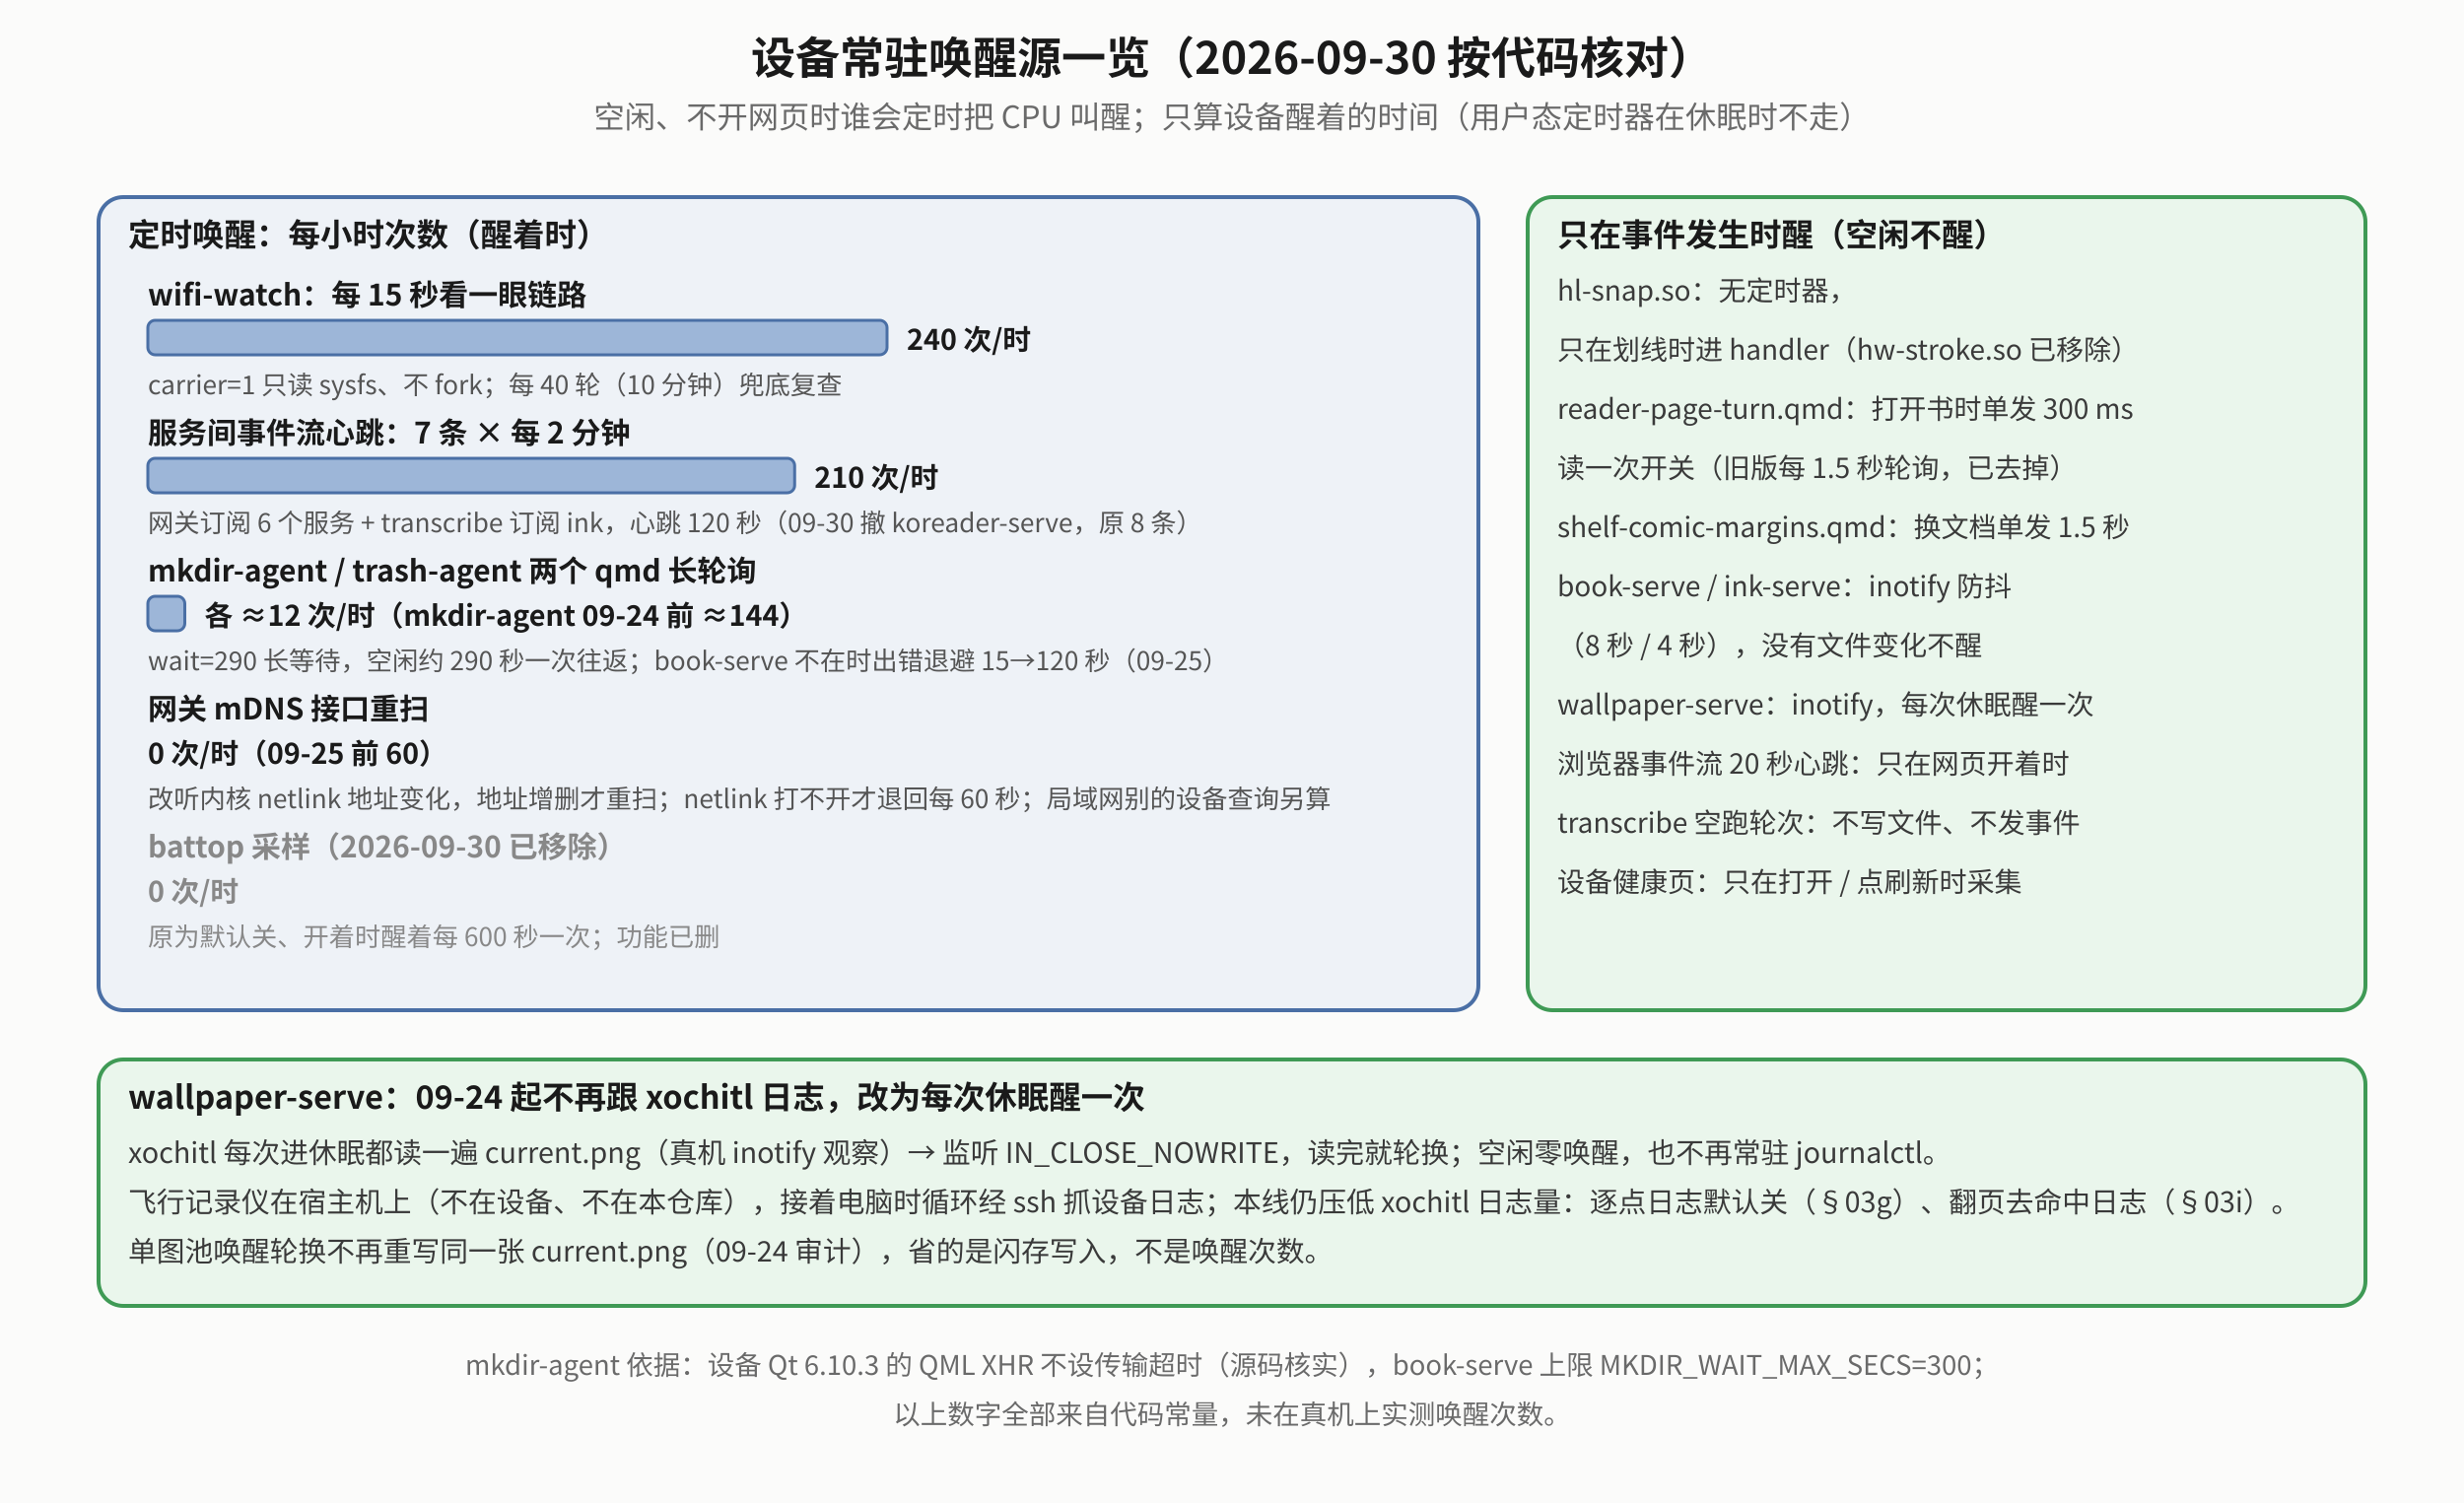
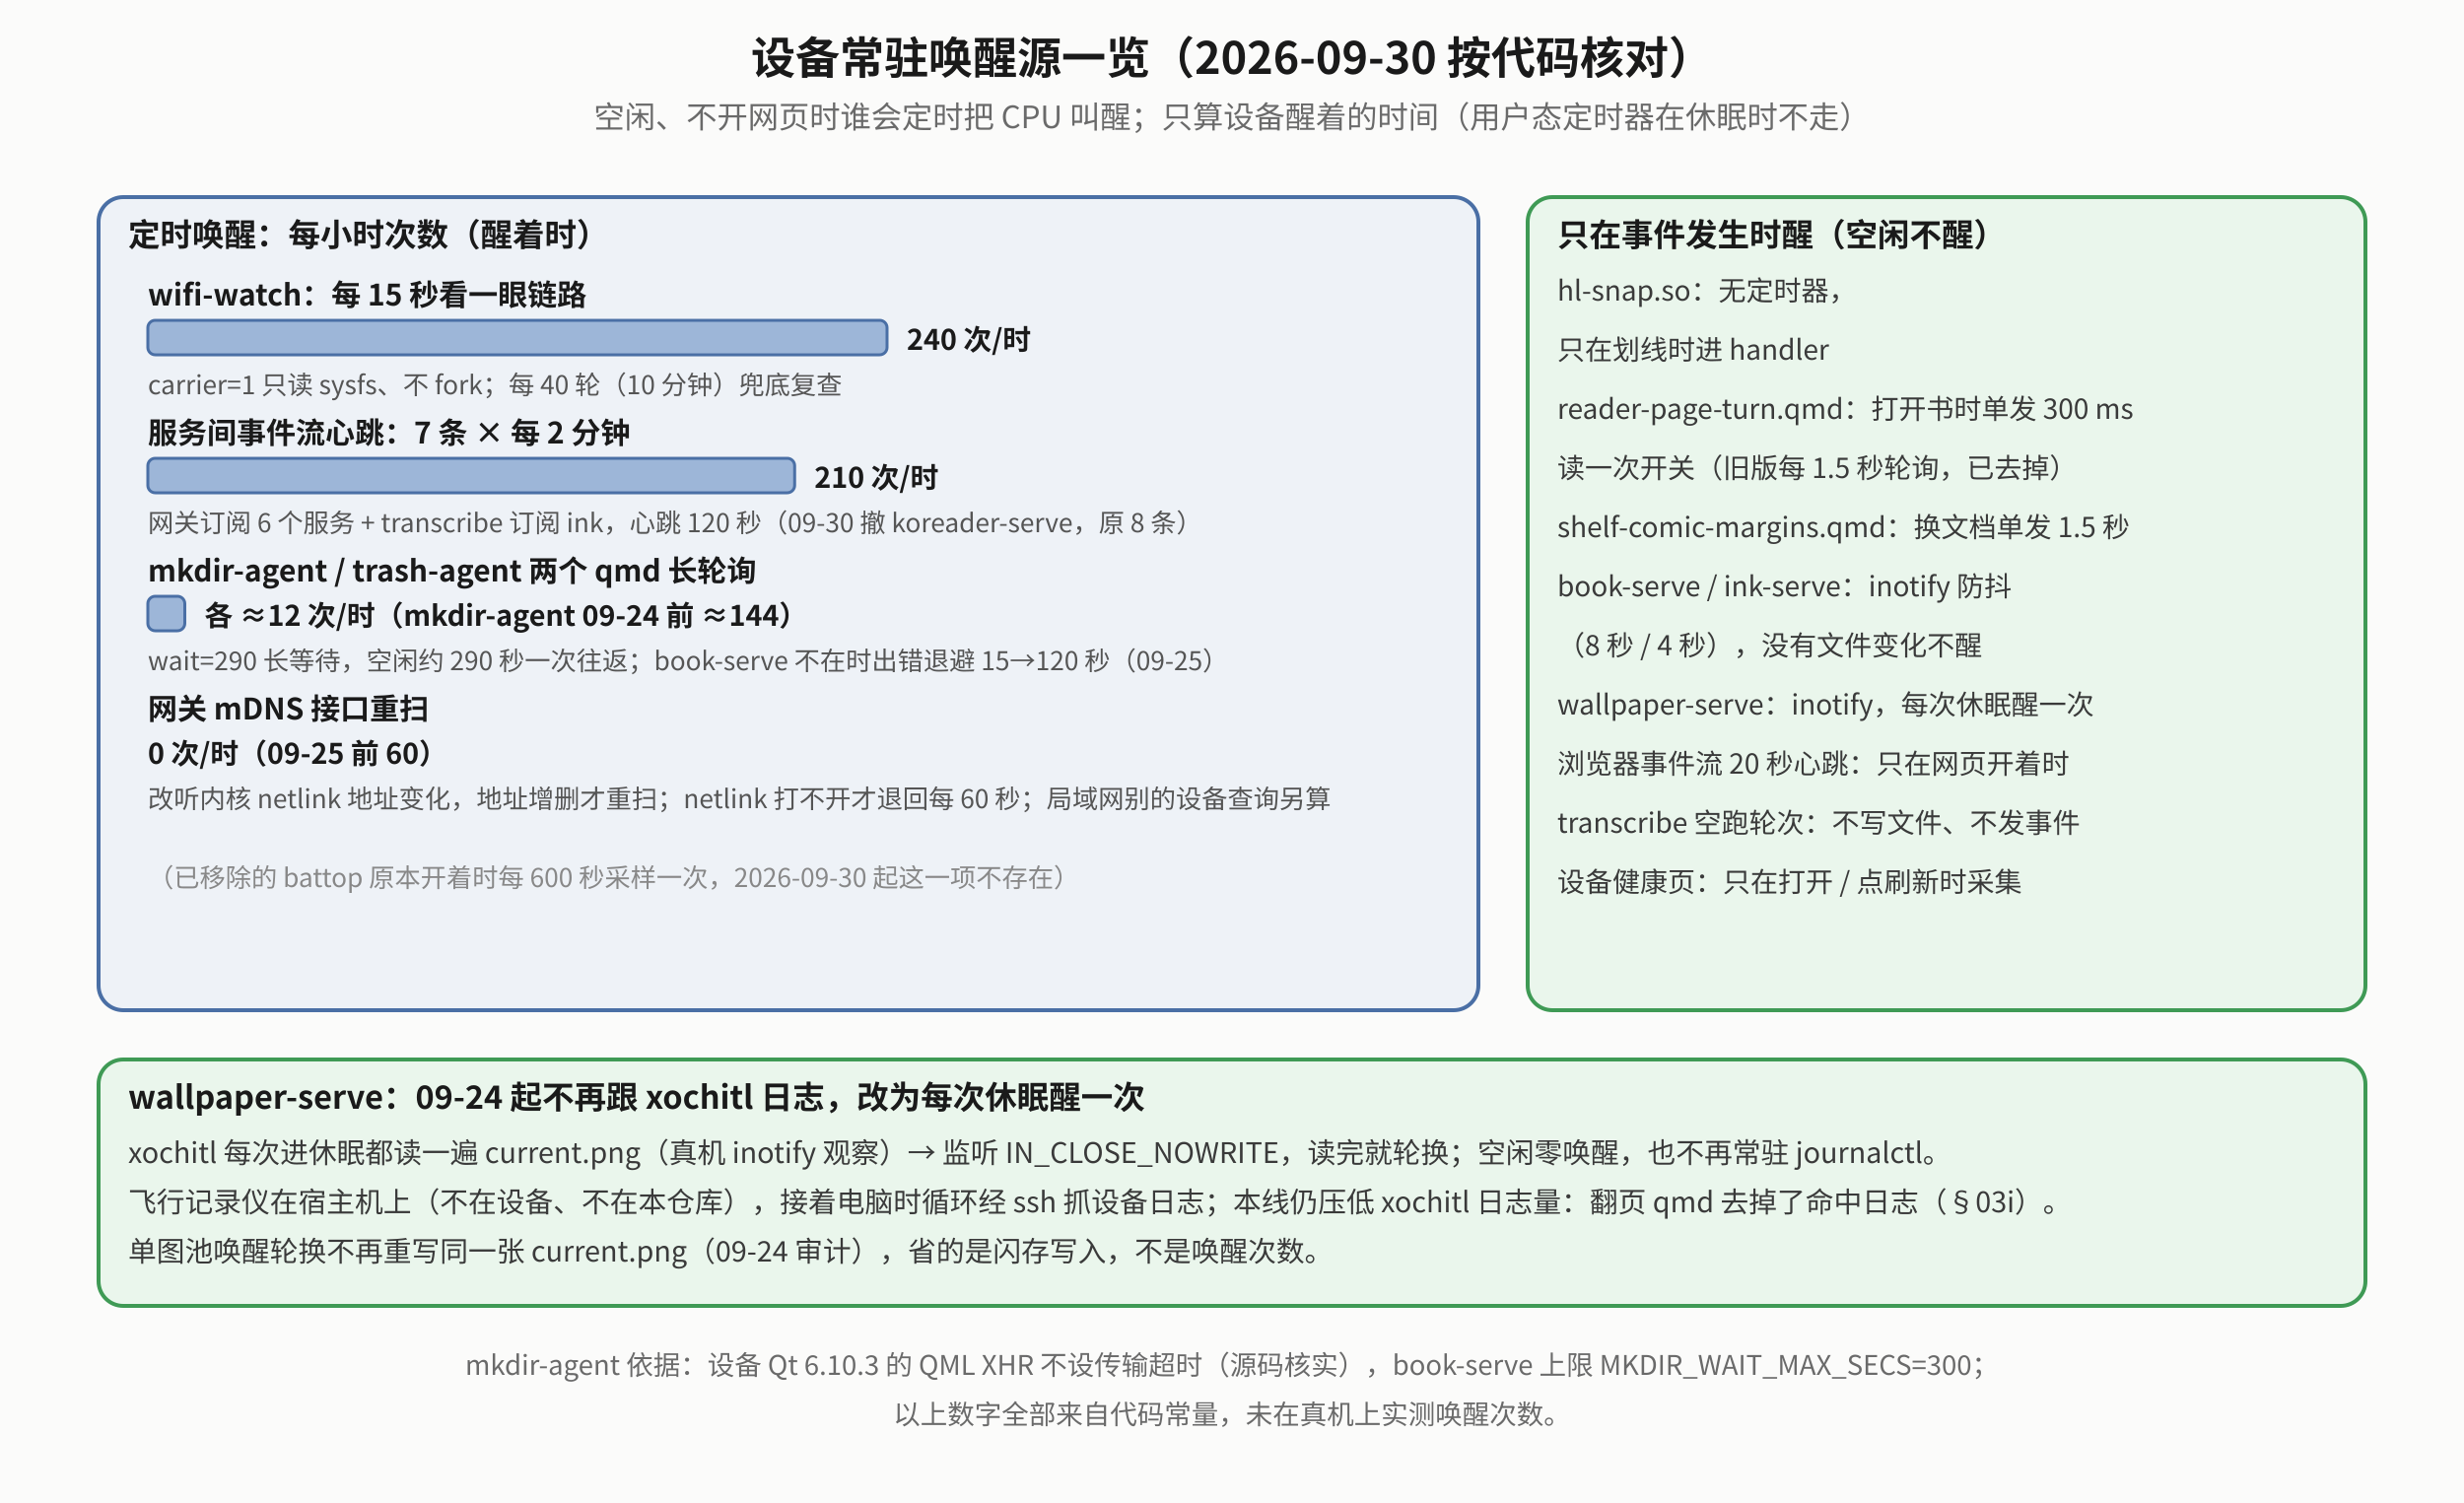
<svg xmlns="http://www.w3.org/2000/svg" viewBox="0 0 1000 610" font-family="Noto Sans CJK SC, sans-serif">
  <defs>
    <marker id="mk" viewBox="0 0 10 10" refX="9" refY="5" markerWidth="7" markerHeight="7" orient="auto-start-reverse">
      <path d="M0,0 L10,5 L0,10 z" fill="#555" />
    </marker>
    <marker id="mr" viewBox="0 0 10 10" refX="9" refY="5" markerWidth="7" markerHeight="7" orient="auto-start-reverse">
      <path d="M0,0 L10,5 L0,10 z" fill="#b0451f" />
    </marker>
    <marker id="mg" viewBox="0 0 10 10" refX="9" refY="5" markerWidth="7" markerHeight="7" orient="auto-start-reverse">
      <path d="M0,0 L10,5 L0,10 z" fill="#2f7d45" />
    </marker>
  </defs>
  <rect x="0" y="0" width="1000" height="610" fill="#fbfbfa" />
  <text x="500.0" y="30" text-anchor="middle" font-size="18" font-weight="bold" fill="#1a1a1a">设备常驻唤醒源一览（2026-09-30 按代码核对）</text>
  <text x="500.0" y="52" text-anchor="middle" font-size="12.5" fill="#6a6a6a">空闲、不开网页时谁会定时把 CPU 叫醒；只算设备醒着的时间（用户态定时器在休眠时不走）</text>
  <rect x="40" y="80" width="560" height="330" rx="10" fill="#eef2f7" stroke="#4a6fa5" stroke-width="1.6" />
  <text x="52" y="100" text-anchor="start" font-size="13" font-weight="bold" fill="#1a1a1a">定时唤醒：每小时次数（醒着时）</text>
  <text x="60" y="124" text-anchor="start" font-size="12" fill="#1a1a1a" font-weight="bold">wifi-watch：每 15 秒看一眼链路</text>
  <rect x="60" y="130" width="300.0" height="14" rx="3" fill="#9db6d8" stroke="#4a6fa5" stroke-width="1.2" />
  <text x="368.0" y="142" text-anchor="start" font-size="11.5" fill="#1a1a1a" font-weight="bold">240 次/时</text>
  <text x="60" y="160" text-anchor="start" font-size="10.5" fill="#555">carrier=1 只读 sysfs、不 fork；每 40 轮（10 分钟）兜底复查</text>
  <text x="60" y="180" text-anchor="start" font-size="12" fill="#1a1a1a" font-weight="bold">服务间事件流心跳：7 条 × 每 2 分钟</text>
  <rect x="60" y="186" width="262.5" height="14" rx="3" fill="#9db6d8" stroke="#4a6fa5" stroke-width="1.2" />
  <text x="330.5" y="198" text-anchor="start" font-size="11.5" fill="#1a1a1a" font-weight="bold">210 次/时</text>
  <text x="60" y="216" text-anchor="start" font-size="10.5" fill="#555">网关订阅 6 个服务 + transcribe 订阅 ink，心跳 120 秒（09-30 撤 koreader-serve，原 8 条）</text>
  <text x="60" y="236" text-anchor="start" font-size="12" fill="#1a1a1a" font-weight="bold">mkdir-agent / trash-agent 两个 qmd 长轮询</text>
  <rect x="60" y="242" width="15.0" height="14" rx="3" fill="#9db6d8" stroke="#4a6fa5" stroke-width="1.2" />
  <text x="83.0" y="254" text-anchor="start" font-size="11.5" fill="#1a1a1a" font-weight="bold">各 ≈12 次/时（mkdir-agent 09-24 前 ≈144）</text>
  <text x="60" y="272" text-anchor="start" font-size="10.5" fill="#555">wait=290 长等待，空闲约 290 秒一次往返；book-serve 不在时出错退避 15→120 秒（09-25）</text>
  <text x="60" y="292" text-anchor="start" font-size="12" fill="#1a1a1a" font-weight="bold">网关 mDNS 接口重扫</text>
  <text x="60" y="310" text-anchor="start" font-size="11.5" fill="#1a1a1a" font-weight="bold">0 次/时（09-25 前 60）</text>
  <text x="60" y="328" text-anchor="start" font-size="10.5" fill="#555">改听内核 netlink 地址变化，地址增删才重扫；netlink 打不开才退回每 60 秒；局域网别的设备查询另算</text>
-   <text x="60" y="348" text-anchor="start" font-size="12" fill="#888" font-weight="bold">battop 采样（2026-09-30 已移除）</text>
-   <text x="60" y="366" text-anchor="start" font-size="11.5" fill="#888" font-weight="bold">0 次/时</text>
-   <text x="60" y="384" text-anchor="start" font-size="10.5" fill="#888">原为默认关、开着时醒着每 600 秒一次；功能已删</text>
+   <text x="60" y="360" text-anchor="start" font-size="10.5" fill="#888">（已移除的 battop 原本开着时每 600 秒采样一次，2026-09-30 起这一项不存在）</text>
  <rect x="620" y="80" width="340" height="330" rx="10" fill="#eaf6ec" stroke="#3f9a55" stroke-width="1.6" />
  <text x="632" y="100" text-anchor="start" font-size="13" font-weight="bold" fill="#1a1a1a">只在事件发生时醒（空闲不醒）</text>
  <text x="632" y="122" text-anchor="start" font-size="11.2" fill="#3a3a3a">hl-snap.so：无定时器，</text>
-   <text x="632" y="146" text-anchor="start" font-size="11.2" fill="#3a3a3a">  只在划线时进 handler（hw-stroke.so 已移除）</text>
+   <text x="632" y="146" text-anchor="start" font-size="11.2" fill="#3a3a3a">  只在划线时进 handler</text>
  <text x="632" y="170" text-anchor="start" font-size="11.2" fill="#3a3a3a">reader-page-turn.qmd：打开书时单发 300 ms</text>
  <text x="632" y="194" text-anchor="start" font-size="11.2" fill="#3a3a3a">  读一次开关（旧版每 1.5 秒轮询，已去掉）</text>
  <text x="632" y="218" text-anchor="start" font-size="11.2" fill="#3a3a3a">shelf-comic-margins.qmd：换文档单发 1.5 秒</text>
  <text x="632" y="242" text-anchor="start" font-size="11.2" fill="#3a3a3a">book-serve / ink-serve：inotify 防抖</text>
  <text x="632" y="266" text-anchor="start" font-size="11.2" fill="#3a3a3a">  （8 秒 / 4 秒），没有文件变化不醒</text>
  <text x="632" y="290" text-anchor="start" font-size="11.2" fill="#3a3a3a">wallpaper-serve：inotify，每次休眠醒一次</text>
  <text x="632" y="314" text-anchor="start" font-size="11.2" fill="#3a3a3a">浏览器事件流 20 秒心跳：只在网页开着时</text>
  <text x="632" y="338" text-anchor="start" font-size="11.2" fill="#3a3a3a">transcribe 空跑轮次：不写文件、不发事件</text>
  <text x="632" y="362" text-anchor="start" font-size="11.2" fill="#3a3a3a">设备健康页：只在打开 / 点刷新时采集</text>
  <rect x="40" y="430" width="920" height="100" rx="10" fill="#eaf6ec" stroke="#3f9a55" stroke-width="1.6" />
  <text x="52" y="450" text-anchor="start" font-size="13" font-weight="bold" fill="#1a1a1a">wallpaper-serve：09-24 起不再跟 xochitl 日志，改为每次休眠醒一次</text>
  <text x="52" y="472" text-anchor="start" font-size="11.5" fill="#3a3a3a">xochitl 每次进休眠都读一遍 current.png（真机 inotify 观察）→ 监听 IN_CLOSE_NOWRITE，读完就轮换；空闲零唤醒，也不再常驻 journalctl。</text>
-   <text x="52" y="492" text-anchor="start" font-size="11.5" fill="#3a3a3a">飞行记录仪在宿主机上（不在设备、不在本仓库），接着电脑时循环经 ssh 抓设备日志；本线仍压低 xochitl 日志量：逐点日志默认关（§03g）、翻页去命中日志（§03i）。</text>
+   <text x="52" y="492" text-anchor="start" font-size="11.5" fill="#3a3a3a">飞行记录仪在宿主机上（不在设备、不在本仓库），接着电脑时循环经 ssh 抓设备日志；本线仍压低 xochitl 日志量：翻页 qmd 去掉了命中日志（§03i）。</text>
  <text x="52" y="512" text-anchor="start" font-size="11.5" fill="#3a3a3a">单图池唤醒轮换不再重写同一张 current.png（09-24 审计），省的是闪存写入，不是唤醒次数。</text>
  <text x="500" y="558" text-anchor="middle" font-size="11" fill="#6a6a6a">mkdir-agent 依据：设备 Qt 6.10.3 的 QML XHR 不设传输超时（源码核实），book-serve 上限 MKDIR_WAIT_MAX_SECS=300；</text>
  <text x="500" y="578" text-anchor="middle" font-size="11" fill="#6a6a6a">以上数字全部来自代码常量，未在真机上实测唤醒次数。</text>
</svg>
